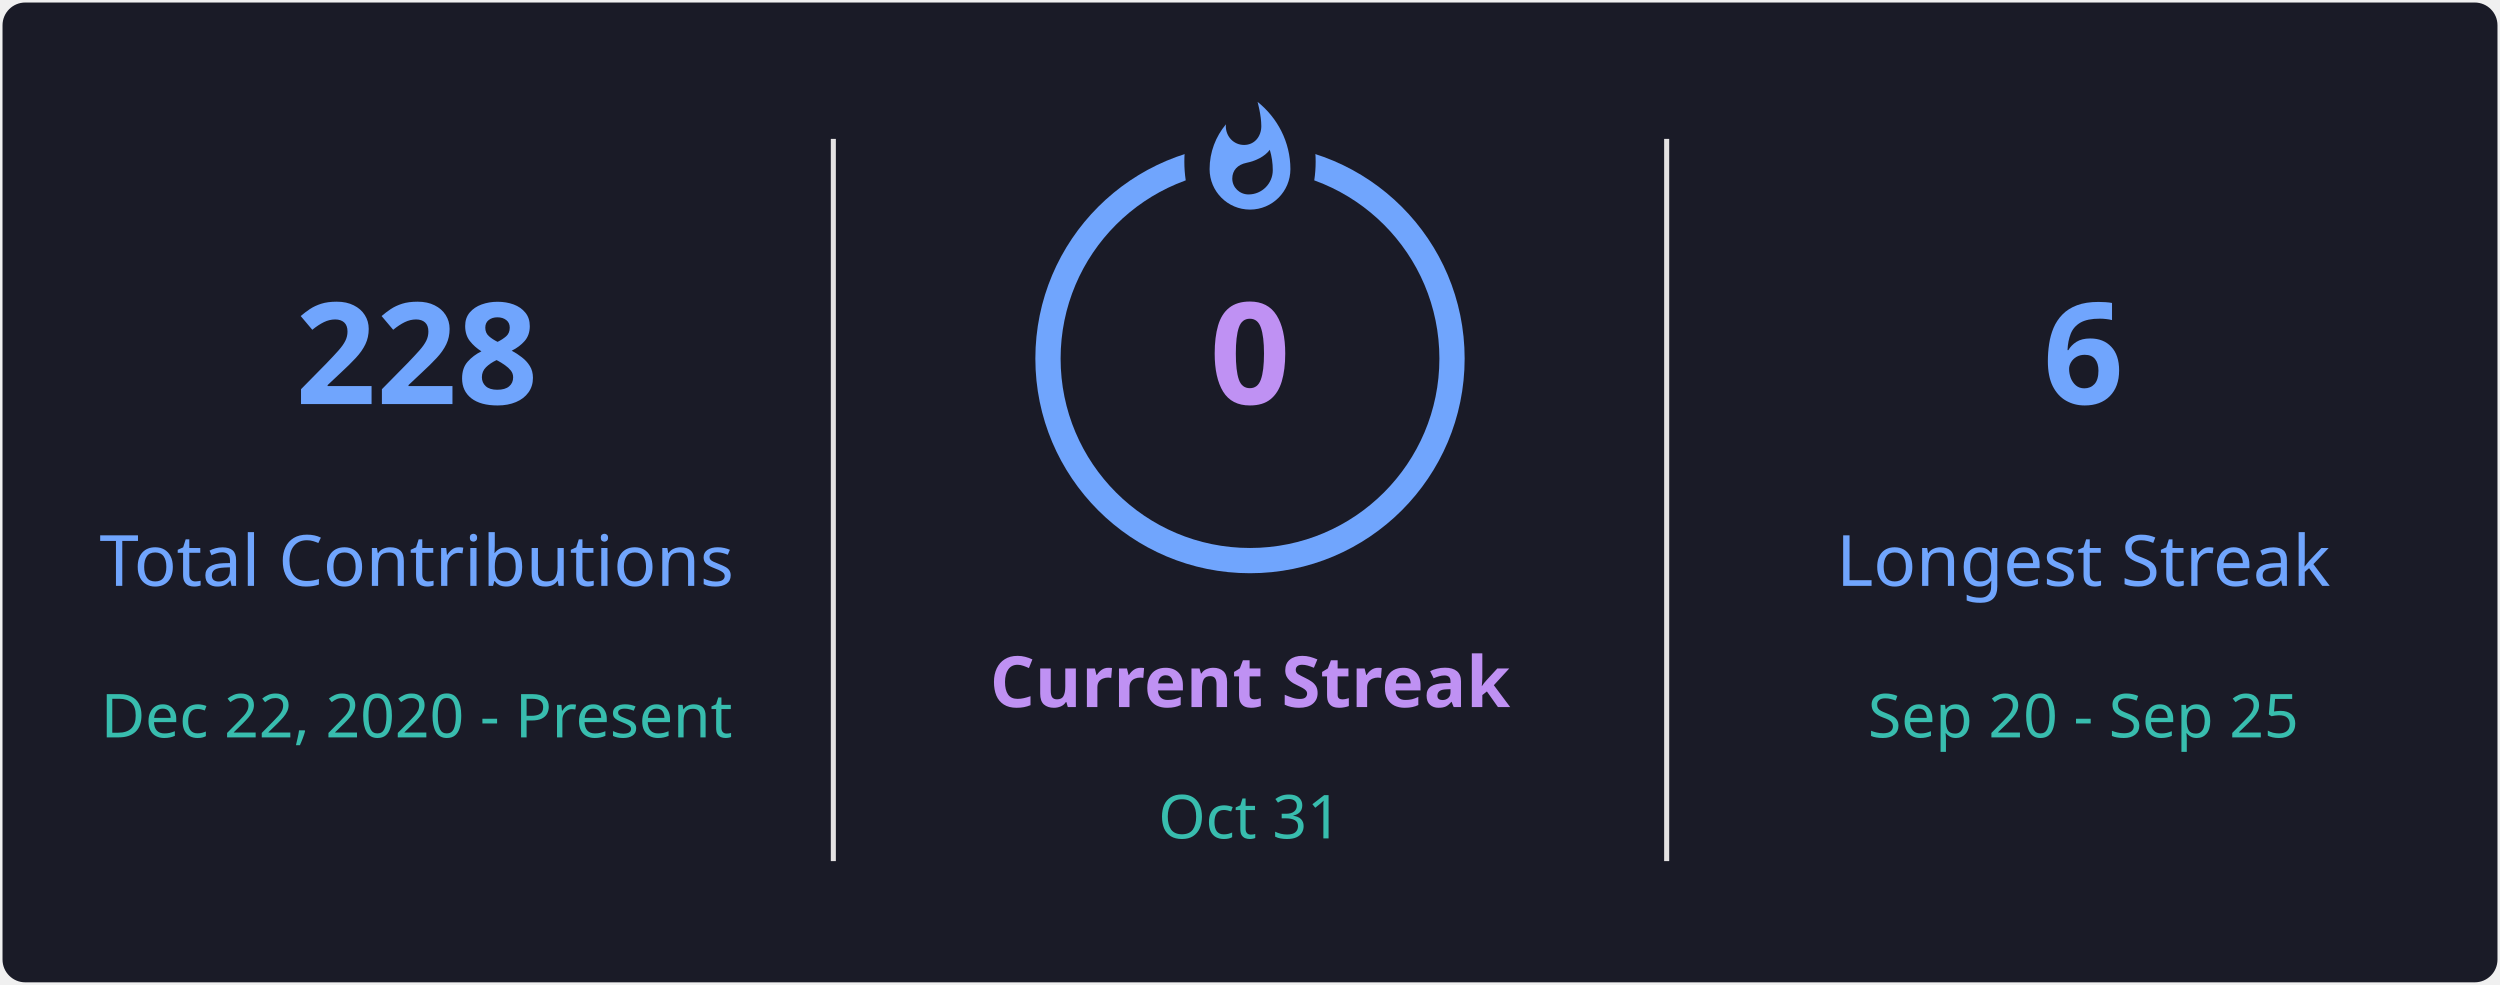
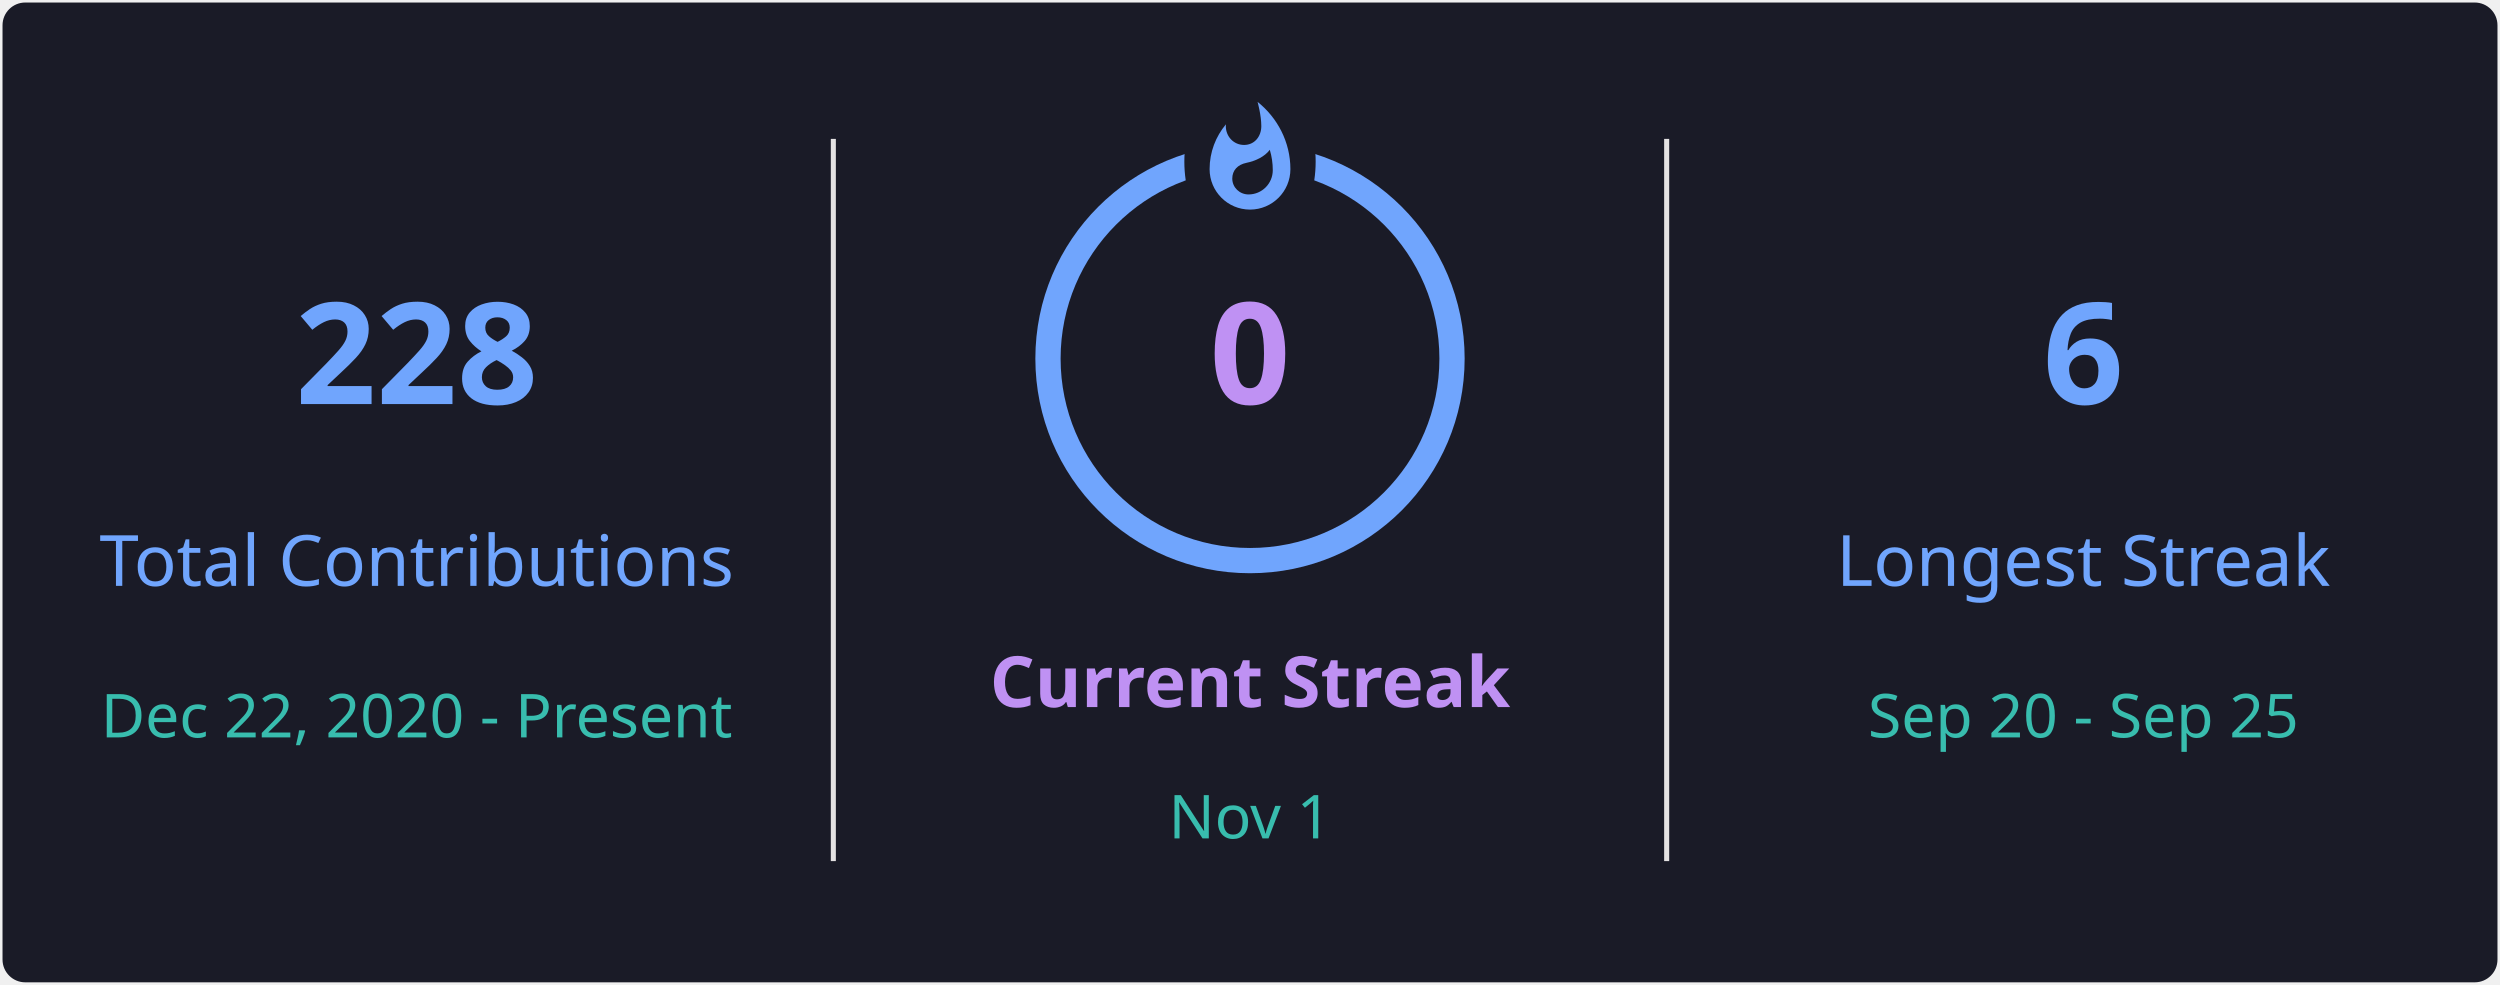
<svg xmlns="http://www.w3.org/2000/svg" style="isolation: isolate" viewBox="0 0 495 195" width="495px" height="195px" direction="ltr">
  <defs>
    <clipPath id="outer_rectangle">
      <rect width="495" height="195" rx="4.5" />
    </clipPath>
    <mask id="mask_out_ring_behind_fire">
      <rect width="495" height="195" fill="white" />
      <ellipse id="mask-ellipse" cx="247.5" cy="32" rx="13" ry="18" fill="black" />
    </mask>
  </defs>
  <g clip-path="url(#outer_rectangle)">
    <g style="isolation: isolate">
      <rect stroke="#000000" stroke-opacity="0" fill="#1A1B27" rx="4.5" x="0.5" y="0.5" width="494" height="194" />
    </g>
    <g style="isolation: isolate">
      <line x1="165" y1="28" x2="165" y2="170" vector-effect="non-scaling-stroke" stroke-width="1" stroke="#E4E2E2" stroke-linejoin="miter" stroke-linecap="square" stroke-miterlimit="3" />
      <line x1="330" y1="28" x2="330" y2="170" vector-effect="non-scaling-stroke" stroke-width="1" stroke="#E4E2E2" stroke-linejoin="miter" stroke-linecap="square" stroke-miterlimit="3" />
    </g>
    <g style="isolation: isolate">
      <g transform="translate(82.5, 48)">
        <text x="0" y="32" stroke-width="0" text-anchor="middle" fill="#70A5FD" stroke="none" font-family="&quot;Segoe UI&quot;, Ubuntu, sans-serif" font-weight="700" font-size="28px" font-style="normal" style="opacity: 1; opacity: 1;">
                        228
                    </text>
      </g>
      <g transform="translate(82.5, 84)">
        <text x="0" y="32" stroke-width="0" text-anchor="middle" fill="#70A5FD" stroke="none" font-family="&quot;Segoe UI&quot;, Ubuntu, sans-serif" font-weight="400" font-size="14px" font-style="normal" style="opacity: 1; opacity: 1;">
                        Total Contributions
                    </text>
      </g>
      <g transform="translate(82.5, 114)">
        <text x="0" y="32" stroke-width="0" text-anchor="middle" fill="#38BDAE" stroke="none" font-family="&quot;Segoe UI&quot;, Ubuntu, sans-serif" font-weight="400" font-size="12px" font-style="normal" style="opacity: 1; opacity: 1;">
                        Dec 22, 2020 - Present
                    </text>
      </g>
    </g>
    <g style="isolation: isolate">
      <g transform="translate(247.5, 108)">
        <text x="0" y="32" stroke-width="0" text-anchor="middle" fill="#BF91F3" stroke="none" font-family="&quot;Segoe UI&quot;, Ubuntu, sans-serif" font-weight="700" font-size="14px" font-style="normal" style="opacity: 1; opacity: 1;">
                        Current Streak
                    </text>
      </g>
      <g transform="translate(247.5, 145)">
        <text x="0" y="21" stroke-width="0" text-anchor="middle" fill="#38BDAE" stroke="none" font-family="&quot;Segoe UI&quot;, Ubuntu, sans-serif" font-weight="400" font-size="12px" font-style="normal" style="opacity: 1; opacity: 1;">
-                         Oct 31
+                         Nov 1
                    </text>
      </g>
      <g mask="url(#mask_out_ring_behind_fire)">
        <circle cx="247.5" cy="71" r="40" fill="none" stroke="#70A5FD" stroke-width="5" style="opacity: 1; opacity: 1;" />
      </g>
      <g transform="translate(247.5, 19.5)" stroke-opacity="0" style="opacity: 1; opacity: 1;">
        <path d="M -12 -0.5 L 15 -0.5 L 15 23.5 L -12 23.5 L -12 -0.5 Z" fill="none" />
        <path d="M 1.5 0.67 C 1.5 0.67 2.24 3.32 2.24 5.47 C 2.24 7.53 0.89 9.2 -1.17 9.2 C -3.23 9.2 -4.79 7.53 -4.79 5.47 L -4.76 5.11 C -6.78 7.51 -8 10.62 -8 13.99 C -8 18.41 -4.42 22 0 22 C 4.42 22 8 18.41 8 13.99 C 8 8.6 5.41 3.79 1.5 0.67 Z M -0.29 19 C -2.07 19 -3.51 17.6 -3.51 15.86 C -3.51 14.24 -2.46 13.1 -0.7 12.74 C 1.07 12.38 2.9 11.53 3.92 10.16 C 4.31 11.45 4.51 12.81 4.51 14.2 C 4.51 16.85 2.36 19 -0.29 19 Z" fill="#70A5FD" stroke-opacity="0" />
      </g>
      <g transform="translate(247.5, 48)">
        <text x="0" y="32" stroke-width="0" text-anchor="middle" fill="#BF91F3" stroke="none" font-family="&quot;Segoe UI&quot;, Ubuntu, sans-serif" font-weight="700" font-size="28px" font-style="normal" style="font-size: 28px;">
                        0
                    </text>
      </g>
    </g>
    <g style="isolation: isolate">
      <g transform="translate(412.5, 48)">
        <text x="0" y="32" stroke-width="0" text-anchor="middle" fill="#70A5FD" stroke="none" font-family="&quot;Segoe UI&quot;, Ubuntu, sans-serif" font-weight="700" font-size="28px" font-style="normal" style="opacity: 1; opacity: 1;">
                        6
                    </text>
      </g>
      <g transform="translate(412.5, 84)">
        <text x="0" y="32" stroke-width="0" text-anchor="middle" fill="#70A5FD" stroke="none" font-family="&quot;Segoe UI&quot;, Ubuntu, sans-serif" font-weight="400" font-size="14px" font-style="normal" style="opacity: 1; opacity: 1;">
                        Longest Streak
                    </text>
      </g>
      <g transform="translate(412.5, 114)">
        <text x="0" y="32" stroke-width="0" text-anchor="middle" fill="#38BDAE" stroke="none" font-family="&quot;Segoe UI&quot;, Ubuntu, sans-serif" font-weight="400" font-size="12px" font-style="normal" style="opacity: 1; opacity: 1;">
                        Sep 20 - Sep 25
                    </text>
      </g>
    </g>
  </g>
</svg>
